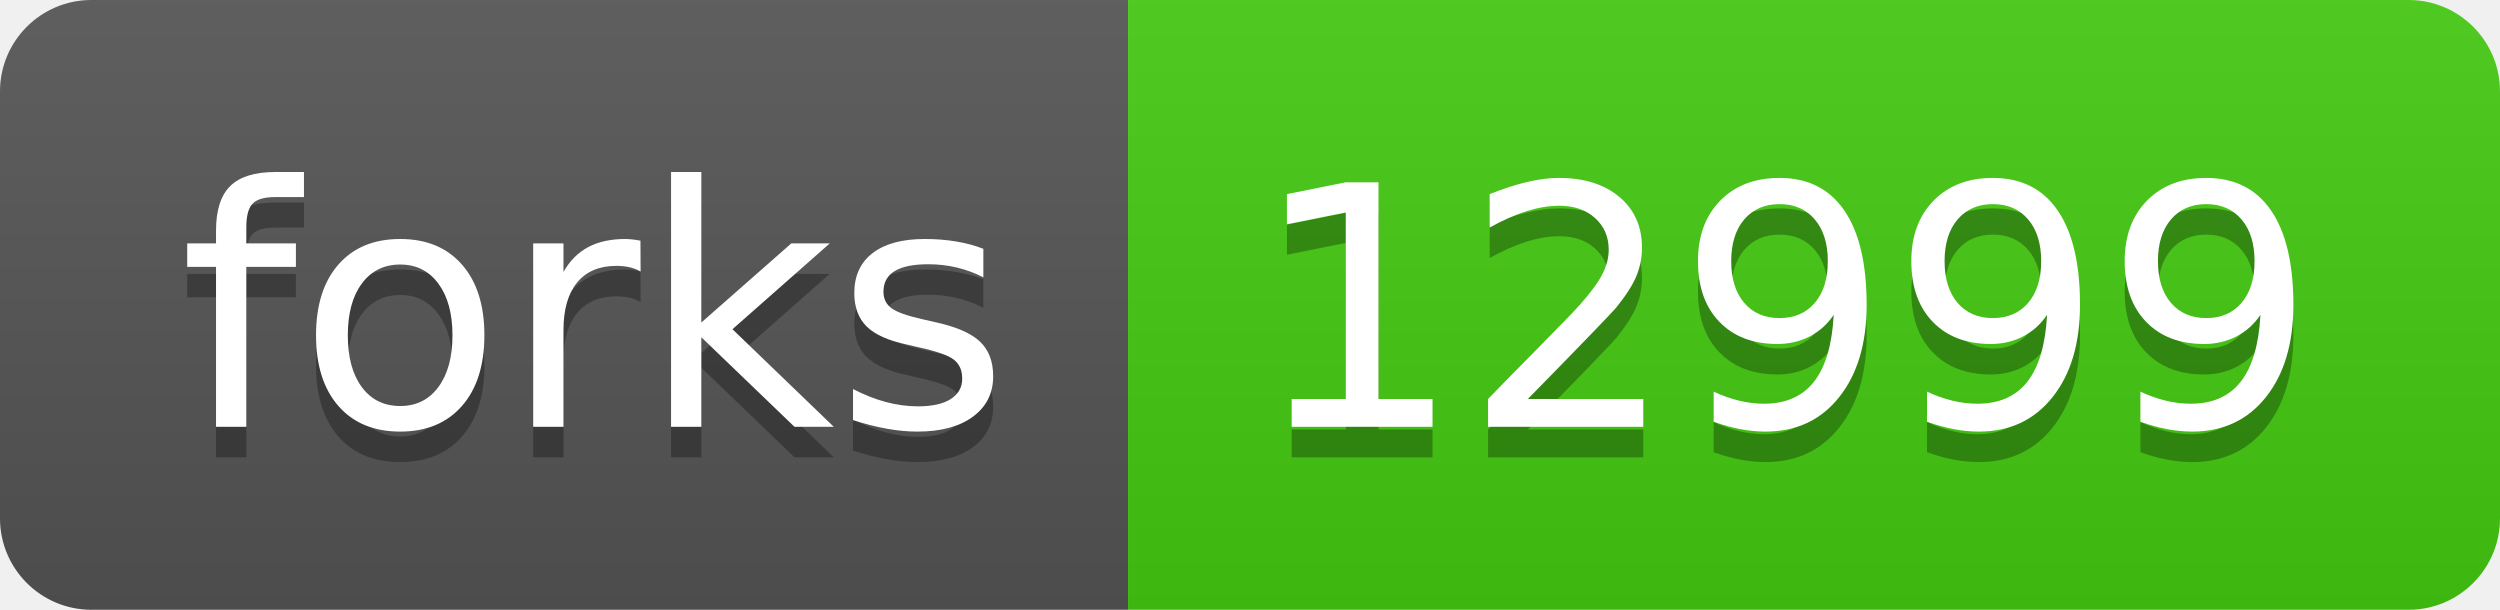
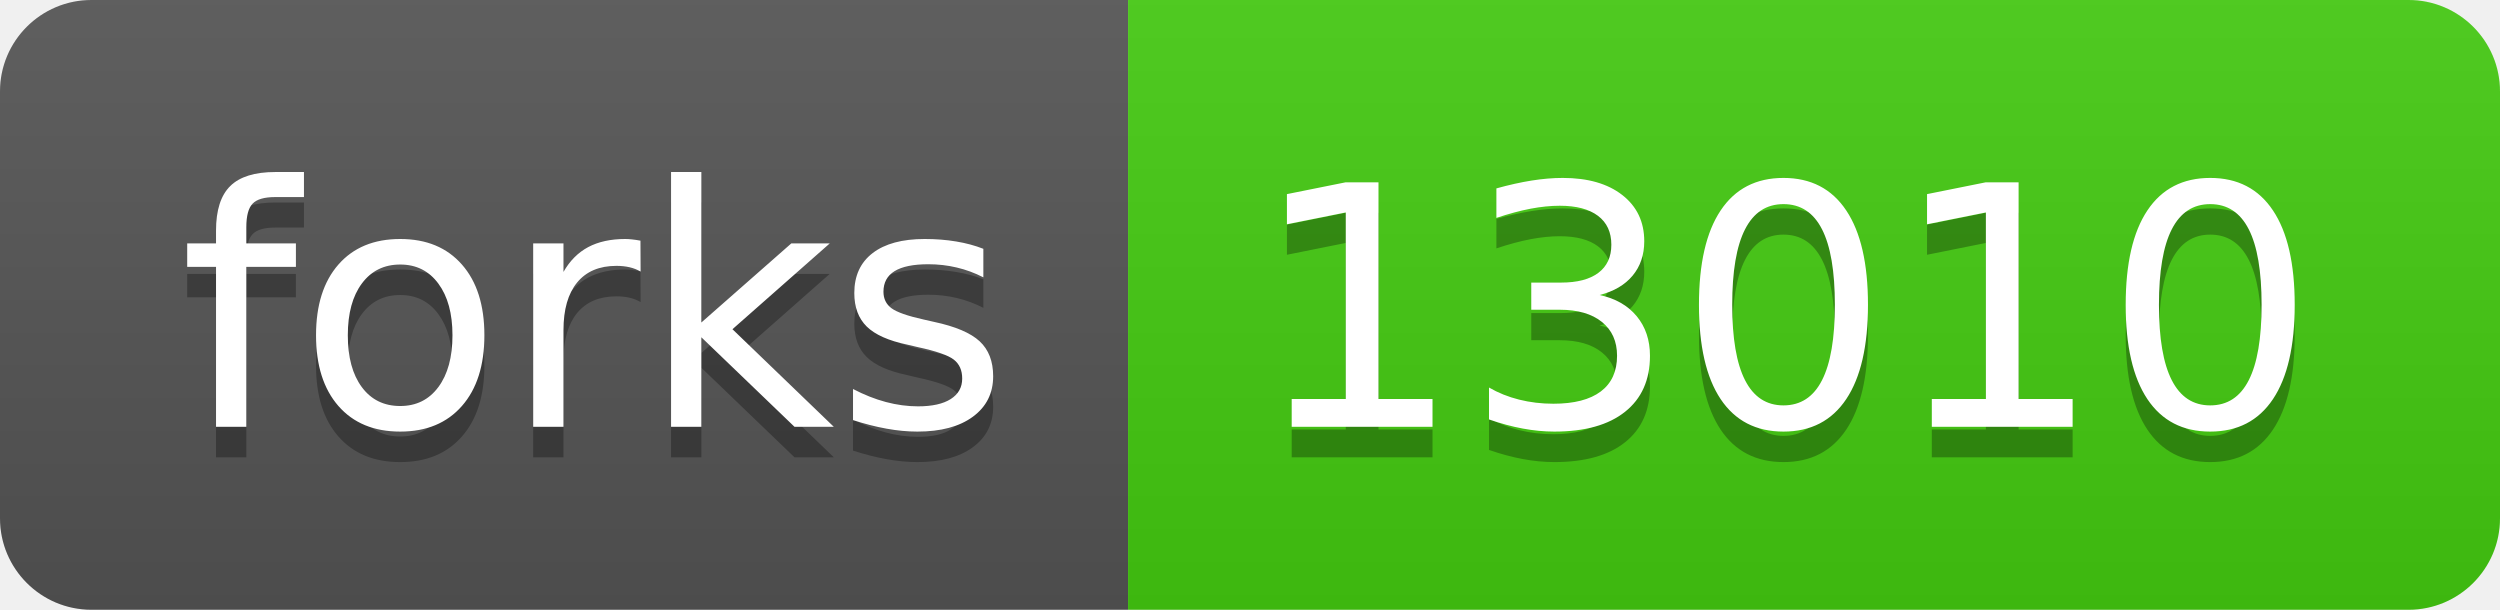
- <svg xmlns="http://www.w3.org/2000/svg" width="82" height="20" role="img" aria-label="forks: 12999">
+ <svg xmlns="http://www.w3.org/2000/svg" width="82" height="20" role="img" aria-label="forks: 13010">
  <linearGradient id="s" x2="0" y2="100%">
    <stop offset="0" stop-color="#bbb" stop-opacity=".1" />
    <stop offset="1" stop-opacity=".1" />
  </linearGradient>
  <clipPath id="r">
    <rect width="82" height="20" rx="3" fill="#fff" />
  </clipPath>
  <g clip-path="url(#r)">
    <rect width="37" height="20" fill="#555" />
    <rect x="37" width="45" height="20" fill="#4c1" />
    <rect width="82" height="20" fill="url(#s)" />
  </g>
  <g fill="#fff" text-anchor="middle" font-family="Verdana,Geneva,DejaVu Sans,sans-serif" text-rendering="geometricPrecision" font-size="110">
    <text aria-hidden="true" x="195" y="150" fill="#010101" fill-opacity=".3" transform="scale(.1)" textLength="270">forks</text>
    <text x="195" y="140" transform="scale(.1)" fill="#fff" textLength="270">forks</text>
-     <text aria-hidden="true" x="585" y="150" fill="#010101" fill-opacity=".3" transform="scale(.1)" textLength="350">12999</text>
-     <text x="585" y="140" transform="scale(.1)" fill="#fff" textLength="350">12999</text>
+     <text aria-hidden="true" x="585" y="150" fill="#010101" fill-opacity=".3" transform="scale(.1)" textLength="350">13010</text>
+     <text x="585" y="140" transform="scale(.1)" fill="#fff" textLength="350">13010</text>
  </g>
</svg>
